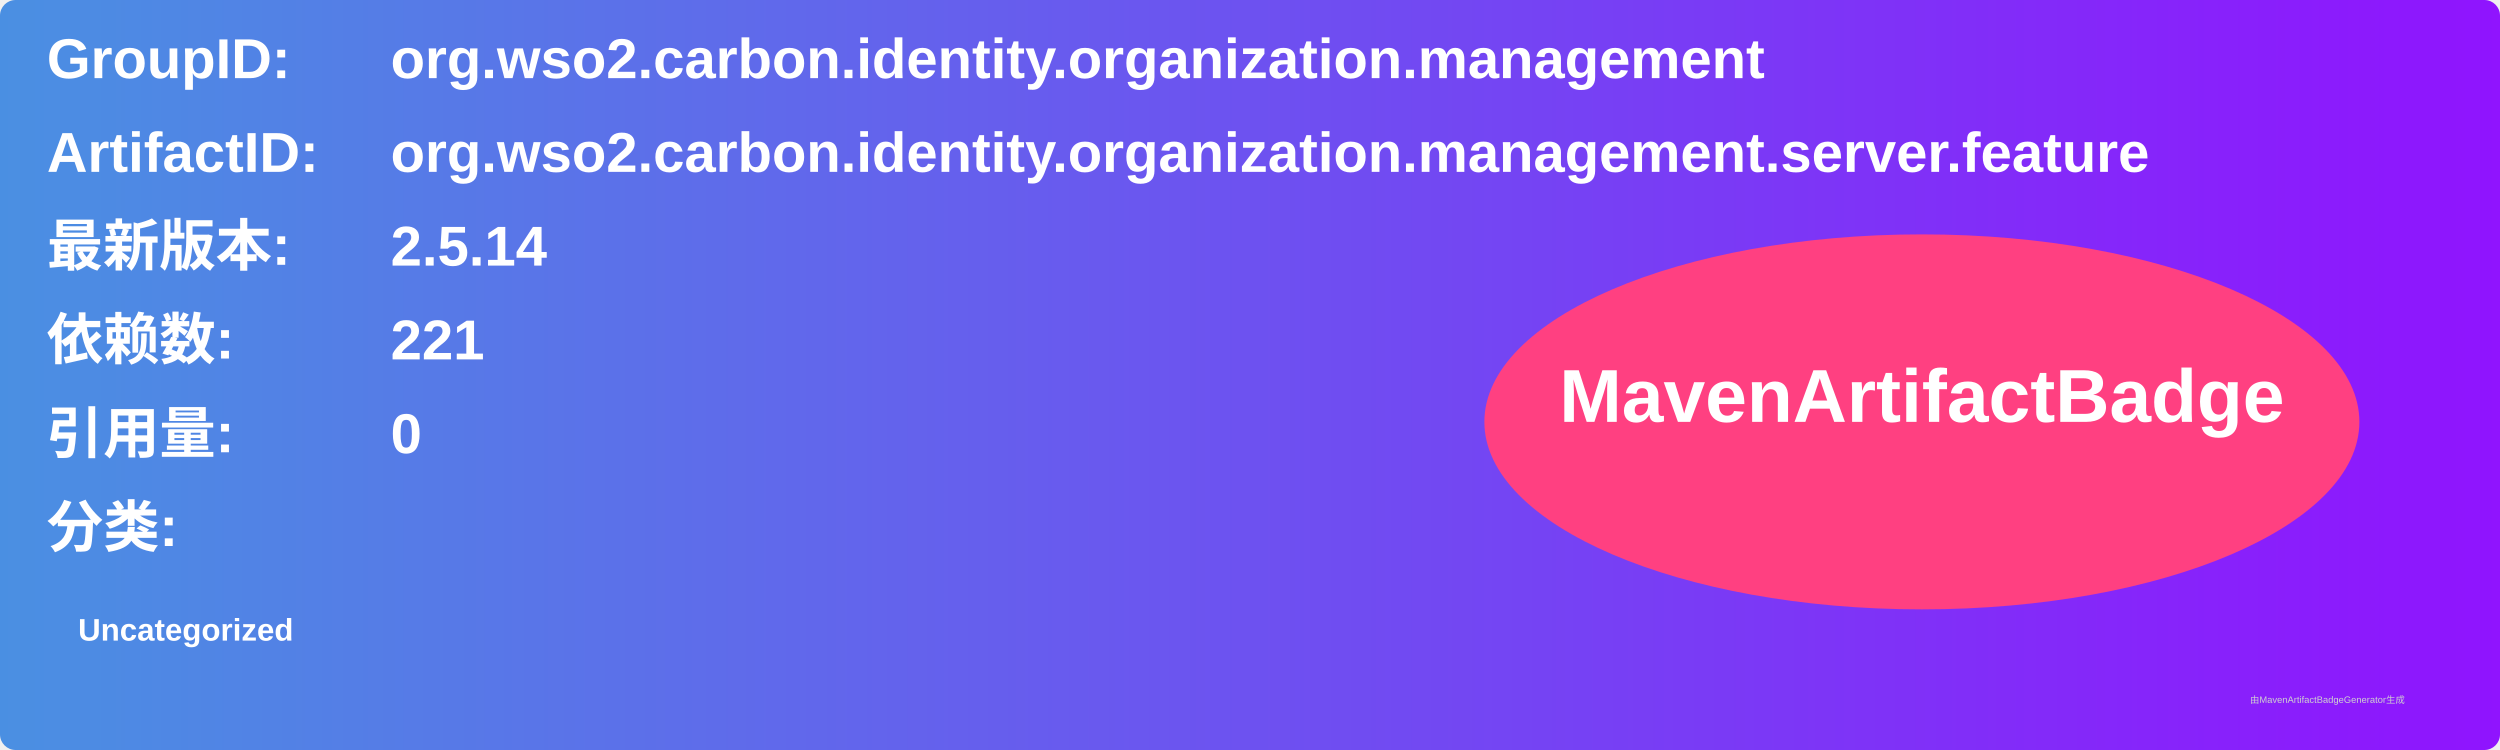
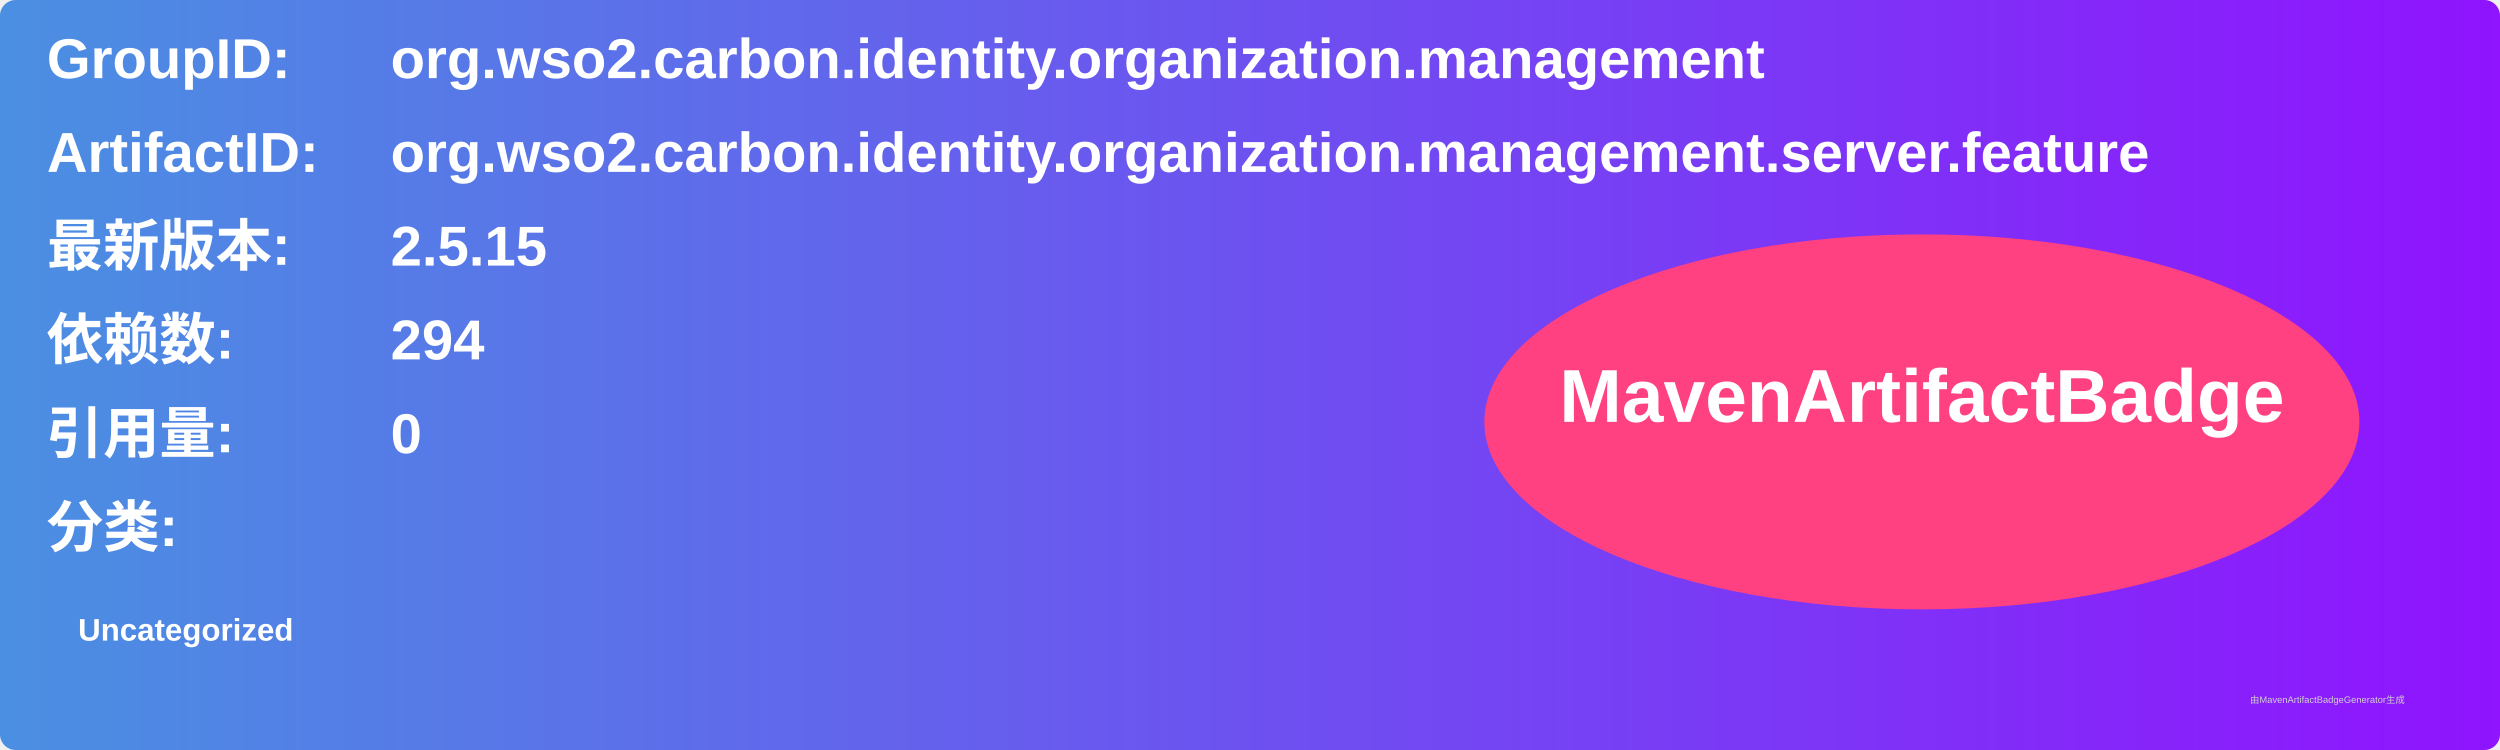
<svg xmlns="http://www.w3.org/2000/svg" width="800" height="240" viewBox="0 0 800 240">
  <linearGradient id="grad" x1="0%" y1="0%" x2="100%" y2="0%">
    <stop offset="0%" stop-color="#4a90e2" />
    <stop offset="100%" stop-color="#9013fe" />
  </linearGradient>
  <rect width="100%" height="100%" rx="5" ry="5" fill="url(#grad)" />
  <g transform="translate(15, 15)">
    <text x="0" y="10" font-family="Arial" font-size="18" fill="white" font-weight="bold" width="260">GroupID:</text>
    <text x="110" y="10" font-family="Arial" font-size="18" fill="white" font-weight="bold" width="460">org.wso2.carbon.identity.organization.management</text>
    <text x="0" y="40" font-family="Arial" font-size="18" fill="white" font-weight="bold" width="260">ArtifactID:</text>
    <text x="110" y="40" font-family="Arial" font-size="18" fill="white" font-weight="bold" width="460">org.wso2.carbon.identity.organization.management.server.feature</text>
    <text x="0" y="70" font-family="Arial" font-size="18" fill="white" font-weight="bold">最新版本:</text>
    <text x="110" y="70" font-family="Arial" font-size="18" fill="white" font-weight="bold">
-       <tspan font-weight="bold">2.5.14</tspan>
+       <tspan font-weight="bold">2.5.15</tspan>
    </text>
    <text x="0" y="100" font-family="Arial" font-size="18" fill="white" font-weight="bold">依赖数: </text>
    <text x="110" y="100" font-family="Arial" font-size="18" fill="white">
-       <tspan font-weight="bold">221</tspan>
+       <tspan font-weight="bold">294</tspan>
    </text>
    <text x="0" y="130" font-family="Arial" font-size="18" fill="white" font-weight="bold">引用量: </text>
    <text x="110" y="130" font-family="Arial" font-size="18" fill="white">
      <tspan font-weight="bold">0</tspan>
    </text>
    <text x="0" y="160" font-family="Arial" font-size="18" fill="white" font-weight="bold">分类:</text>
    <text x="10" y="190" font-family="Arial" font-size="10" fill="white">
      <tspan font-weight="bold">Uncategorized</tspan>
    </text>
    <ellipse cx="600" cy="120" rx="140" ry="60" fill="#ff4081" />
    <text x="600" y="120" text-anchor="middle" font-family="Arial" font-size="24" fill="white" font-weight="bold">MavenArtifactBadge</text>
  </g>
  <text x="720" y="225" font-family="Arial" font-size="3" fill="#d0d0d0">由MavenArtifactBadgeGenerator生成</text>
</svg>
